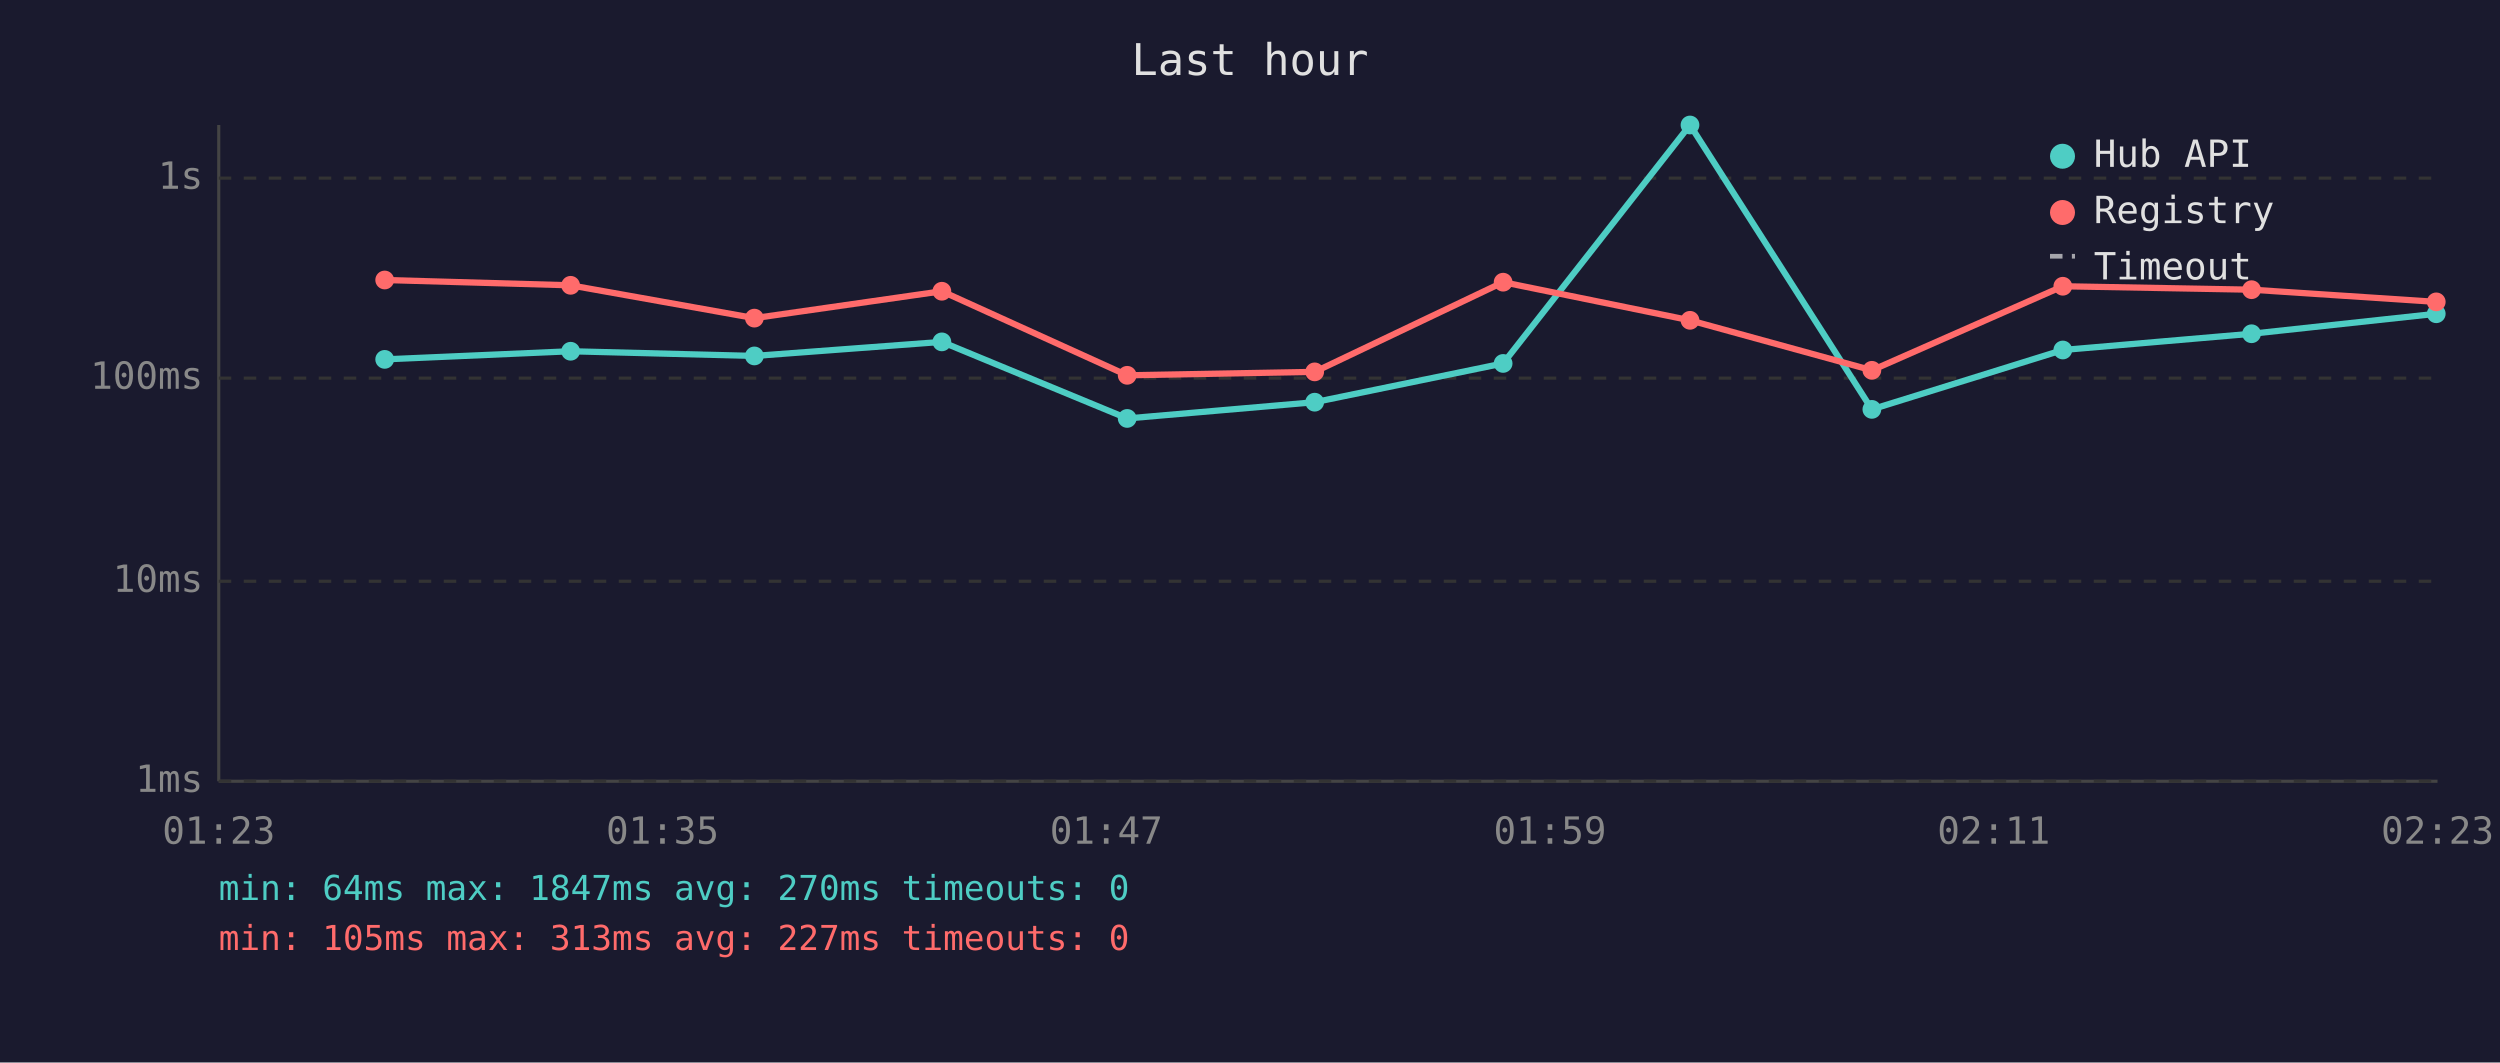
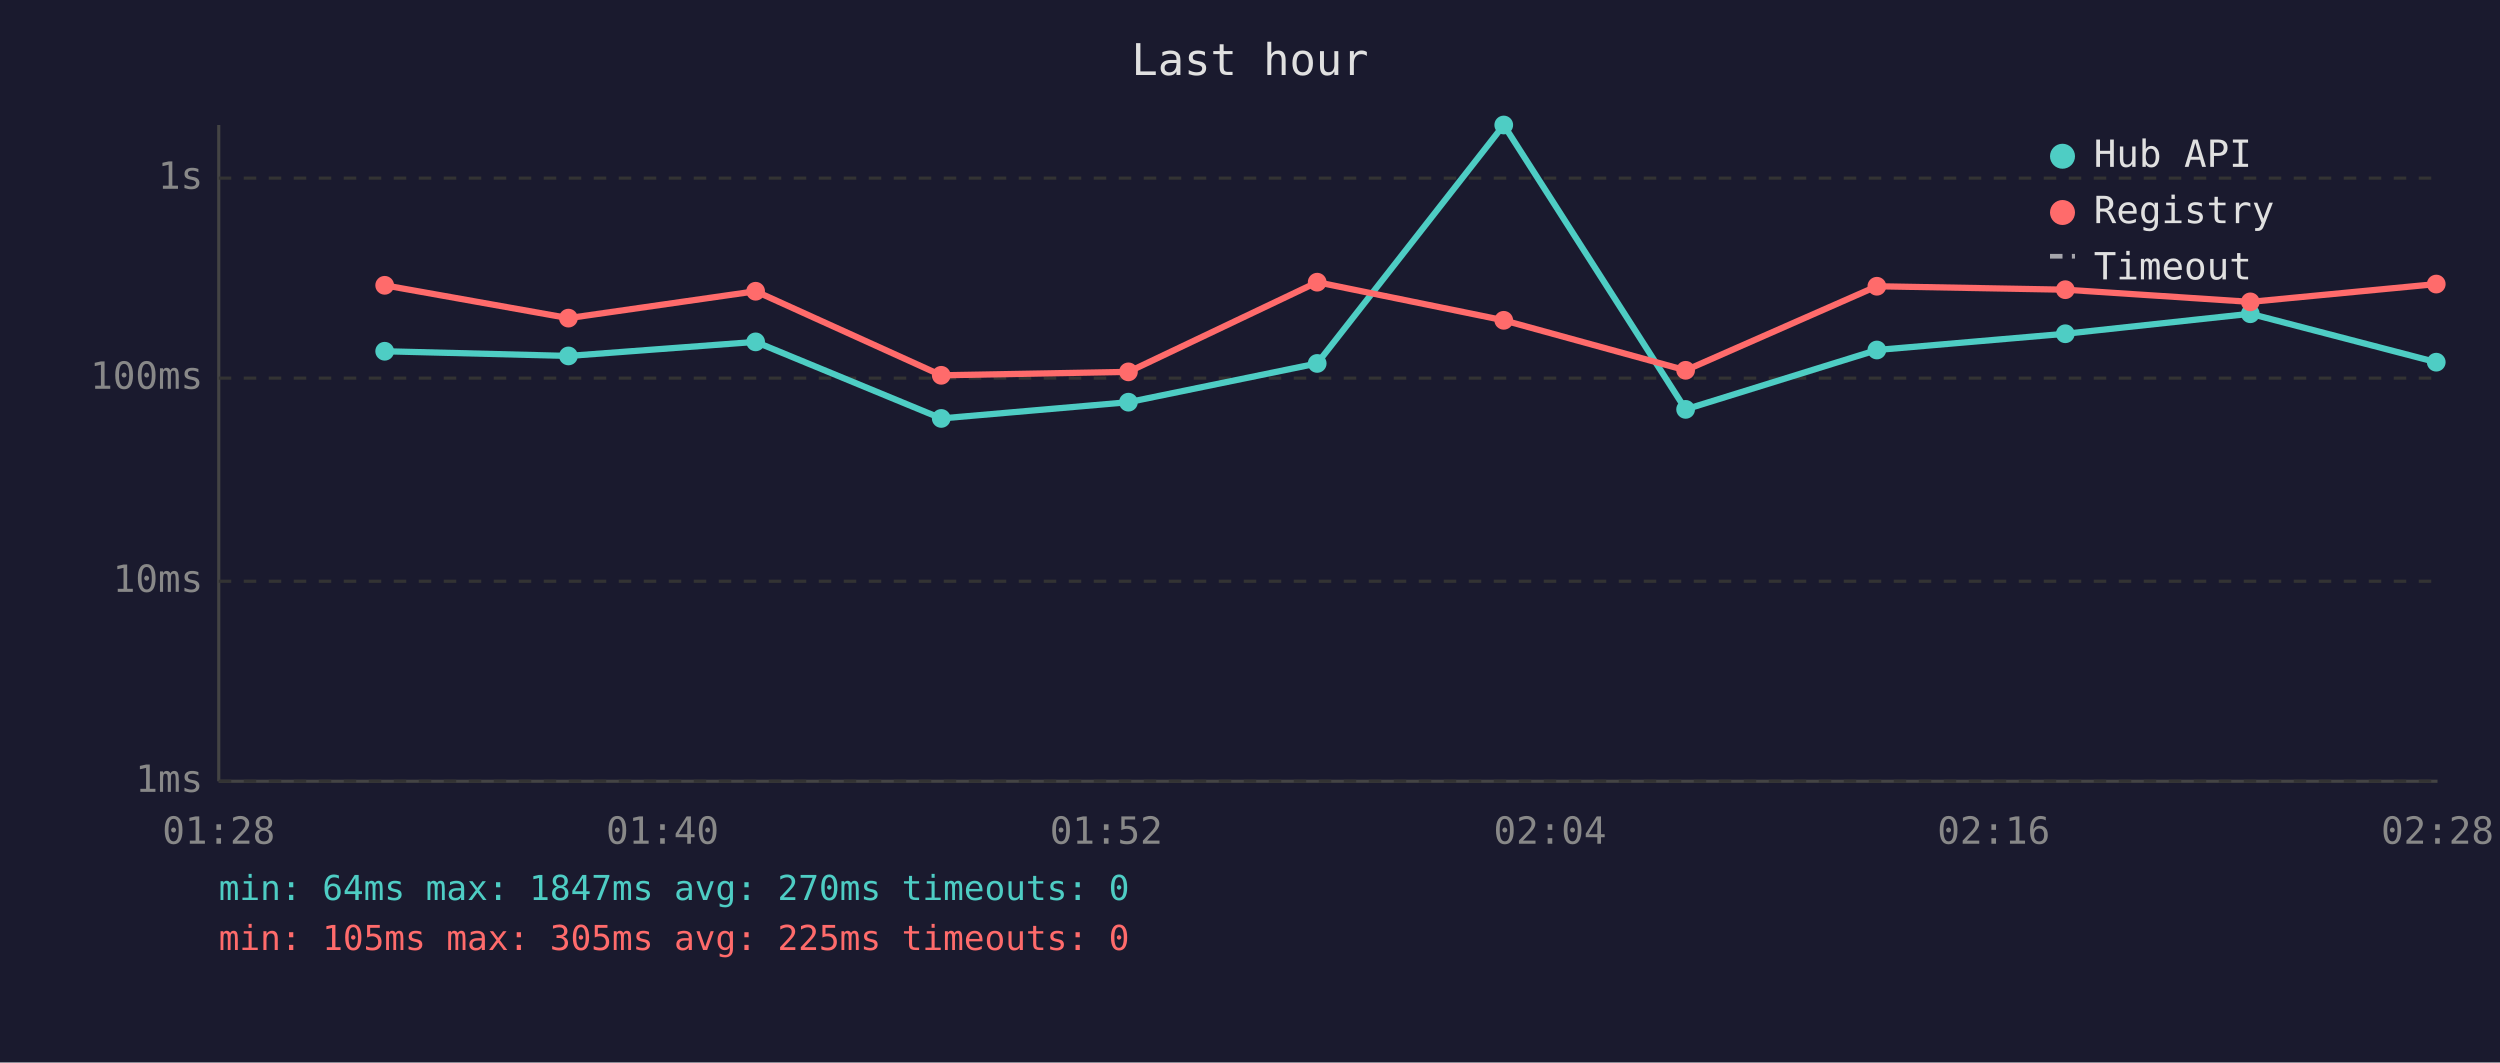
<svg xmlns="http://www.w3.org/2000/svg" viewBox="0 0 800 340" font-family="monospace" font-size="12">
  <rect width="800" height="340" fill="#1a1a2e" />
  <text x="400" y="24" fill="#e0e0e0" font-size="14" text-anchor="middle">Last hour</text>
  <line x1="70" y1="40" x2="70" y2="250" stroke="#444" stroke-width="1" />
  <line x1="70" y1="250" x2="780" y2="250" stroke="#444" stroke-width="1" />
  <line x1="70" y1="250" x2="780" y2="250" stroke="#333" stroke-width="1" stroke-dasharray="4" />
  <text x="65" y="250" fill="#888" text-anchor="end" dominant-baseline="middle">1ms</text>
  <line x1="70" y1="186" x2="780" y2="186" stroke="#333" stroke-width="1" stroke-dasharray="4" />
  <text x="65" y="186" fill="#888" text-anchor="end" dominant-baseline="middle">10ms</text>
  <line x1="70" y1="121" x2="780" y2="121" stroke="#333" stroke-width="1" stroke-dasharray="4" />
  <text x="65" y="121" fill="#888" text-anchor="end" dominant-baseline="middle">100ms</text>
  <line x1="70" y1="57" x2="780" y2="57" stroke="#333" stroke-width="1" stroke-dasharray="4" />
  <text x="65" y="57" fill="#888" text-anchor="end" dominant-baseline="middle">1s</text>
-   <text x="70" y="270" fill="#888" text-anchor="middle">01:23</text>
-   <text x="212" y="270" fill="#888" text-anchor="middle">01:35</text>
-   <text x="354" y="270" fill="#888" text-anchor="middle">01:47</text>
-   <text x="496" y="270" fill="#888" text-anchor="middle">01:59</text>
-   <text x="638" y="270" fill="#888" text-anchor="middle">02:11</text>
-   <text x="780" y="270" fill="#888" text-anchor="middle">02:23</text>
-   <polyline points="123.1,115.0 182.6,112.4 241.4,113.9 301.4,109.4 360.7,133.9 420.7,128.7 481.0,116.3 540.8,40.0 599.0,131.0 660.1,112.0 720.5,106.8 779.6,100.4" fill="none" stroke="#4ecdc4" stroke-width="2" opacity="1" />
-   <circle cx="123.1" cy="115.0" r="3" fill="#4ecdc4" />
-   <circle cx="182.6" cy="112.4" r="3" fill="#4ecdc4" />
-   <circle cx="241.4" cy="113.9" r="3" fill="#4ecdc4" />
-   <circle cx="301.4" cy="109.4" r="3" fill="#4ecdc4" />
-   <circle cx="360.7" cy="133.9" r="3" fill="#4ecdc4" />
-   <circle cx="420.7" cy="128.7" r="3" fill="#4ecdc4" />
-   <circle cx="481.0" cy="116.3" r="3" fill="#4ecdc4" />
-   <circle cx="540.8" cy="40.0" r="3" fill="#4ecdc4" />
-   <circle cx="599.0" cy="131.0" r="3" fill="#4ecdc4" />
-   <circle cx="660.1" cy="112.0" r="3" fill="#4ecdc4" />
-   <circle cx="720.5" cy="106.8" r="3" fill="#4ecdc4" />
-   <circle cx="779.6" cy="100.4" r="3" fill="#4ecdc4" />
-   <polyline points="123.1,89.6 182.6,91.3 241.4,101.8 301.4,93.2 360.7,120.1 420.7,119.0 481.0,90.3 540.8,102.5 599.0,118.5 660.1,91.6 720.5,92.7 779.6,96.6" fill="none" stroke="#ff6b6b" stroke-width="2" opacity="1" />
-   <circle cx="123.1" cy="89.6" r="3" fill="#ff6b6b" />
-   <circle cx="182.6" cy="91.3" r="3" fill="#ff6b6b" />
-   <circle cx="241.4" cy="101.8" r="3" fill="#ff6b6b" />
-   <circle cx="301.4" cy="93.2" r="3" fill="#ff6b6b" />
-   <circle cx="360.7" cy="120.1" r="3" fill="#ff6b6b" />
-   <circle cx="420.7" cy="119.0" r="3" fill="#ff6b6b" />
-   <circle cx="481.0" cy="90.3" r="3" fill="#ff6b6b" />
-   <circle cx="540.8" cy="102.5" r="3" fill="#ff6b6b" />
-   <circle cx="599.0" cy="118.5" r="3" fill="#ff6b6b" />
-   <circle cx="660.1" cy="91.6" r="3" fill="#ff6b6b" />
-   <circle cx="720.5" cy="92.7" r="3" fill="#ff6b6b" />
-   <circle cx="779.6" cy="96.6" r="3" fill="#ff6b6b" />
+   <text x="70" y="270" fill="#888" text-anchor="middle">01:28</text>
+   <text x="212" y="270" fill="#888" text-anchor="middle">01:40</text>
+   <text x="354" y="270" fill="#888" text-anchor="middle">01:52</text>
+   <text x="496" y="270" fill="#888" text-anchor="middle">02:04</text>
+   <text x="638" y="270" fill="#888" text-anchor="middle">02:16</text>
+   <text x="780" y="270" fill="#888" text-anchor="middle">02:28</text>
+   <polyline points="123.1,112.4 181.9,113.9 241.8,109.4 301.2,133.9 361.1,128.7 421.5,116.3 481.2,40.0 539.4,131.0 600.6,112.0 660.9,106.8 720.1,100.4 779.6,115.9" fill="none" stroke="#4ecdc4" stroke-width="2" opacity="1" />
+   <circle cx="123.1" cy="112.4" r="3" fill="#4ecdc4" />
+   <circle cx="181.9" cy="113.9" r="3" fill="#4ecdc4" />
+   <circle cx="241.8" cy="109.4" r="3" fill="#4ecdc4" />
+   <circle cx="301.2" cy="133.9" r="3" fill="#4ecdc4" />
+   <circle cx="361.1" cy="128.7" r="3" fill="#4ecdc4" />
+   <circle cx="421.5" cy="116.3" r="3" fill="#4ecdc4" />
+   <circle cx="481.2" cy="40.0" r="3" fill="#4ecdc4" />
+   <circle cx="539.4" cy="131.0" r="3" fill="#4ecdc4" />
+   <circle cx="600.6" cy="112.0" r="3" fill="#4ecdc4" />
+   <circle cx="660.9" cy="106.8" r="3" fill="#4ecdc4" />
+   <circle cx="720.1" cy="100.4" r="3" fill="#4ecdc4" />
+   <circle cx="779.6" cy="115.9" r="3" fill="#4ecdc4" />
+   <polyline points="123.1,91.3 181.9,101.8 241.8,93.2 301.2,120.1 361.1,119.0 421.5,90.3 481.2,102.5 539.4,118.5 600.6,91.6 660.9,92.7 720.1,96.6 779.6,90.9" fill="none" stroke="#ff6b6b" stroke-width="2" opacity="1" />
+   <circle cx="123.1" cy="91.3" r="3" fill="#ff6b6b" />
+   <circle cx="181.9" cy="101.8" r="3" fill="#ff6b6b" />
+   <circle cx="241.8" cy="93.2" r="3" fill="#ff6b6b" />
+   <circle cx="301.2" cy="120.1" r="3" fill="#ff6b6b" />
+   <circle cx="361.1" cy="119.0" r="3" fill="#ff6b6b" />
+   <circle cx="421.5" cy="90.3" r="3" fill="#ff6b6b" />
+   <circle cx="481.2" cy="102.5" r="3" fill="#ff6b6b" />
+   <circle cx="539.4" cy="118.5" r="3" fill="#ff6b6b" />
+   <circle cx="600.6" cy="91.6" r="3" fill="#ff6b6b" />
+   <circle cx="660.9" cy="92.7" r="3" fill="#ff6b6b" />
+   <circle cx="720.1" cy="96.6" r="3" fill="#ff6b6b" />
+   <circle cx="779.6" cy="90.9" r="3" fill="#ff6b6b" />
  <circle cx="660" cy="50" r="4" fill="#4ecdc4" />
  <text x="670" y="50" fill="#e0e0e0" dominant-baseline="middle">Hub API</text>
  <circle cx="660" cy="68" r="4" fill="#ff6b6b" />
  <text x="670" y="68" fill="#e0e0e0" dominant-baseline="middle">Registry</text>
  <line x1="656" y1="82" x2="664" y2="82" stroke="#e0e0e0" stroke-width="1.5" stroke-dasharray="4,3" opacity="0.7" />
  <text x="670" y="86" fill="#e0e0e0" dominant-baseline="middle">Timeout</text>
  <text x="70" y="288" fill="#4ecdc4" font-size="11">min: 64ms  max: 1847ms  avg: 270ms  timeouts: 0</text>
-   <text x="70" y="304" fill="#ff6b6b" font-size="11">min: 105ms  max: 313ms  avg: 227ms  timeouts: 0</text>
+   <text x="70" y="304" fill="#ff6b6b" font-size="11">min: 105ms  max: 305ms  avg: 225ms  timeouts: 0</text>
</svg>
